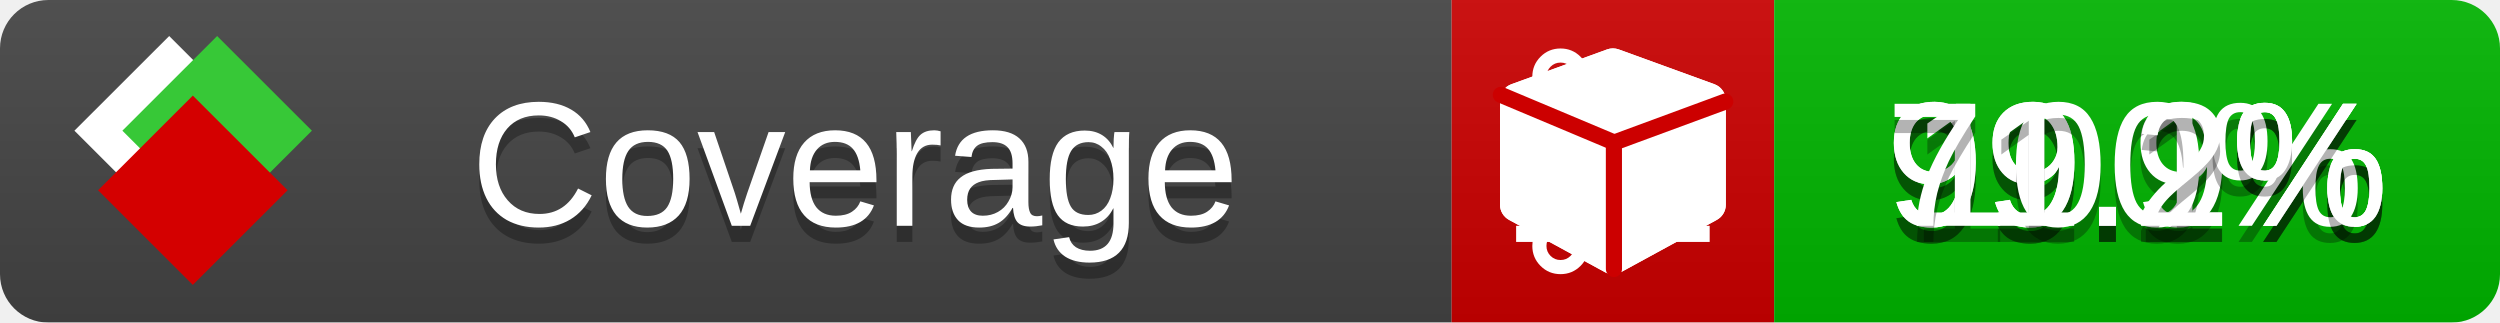
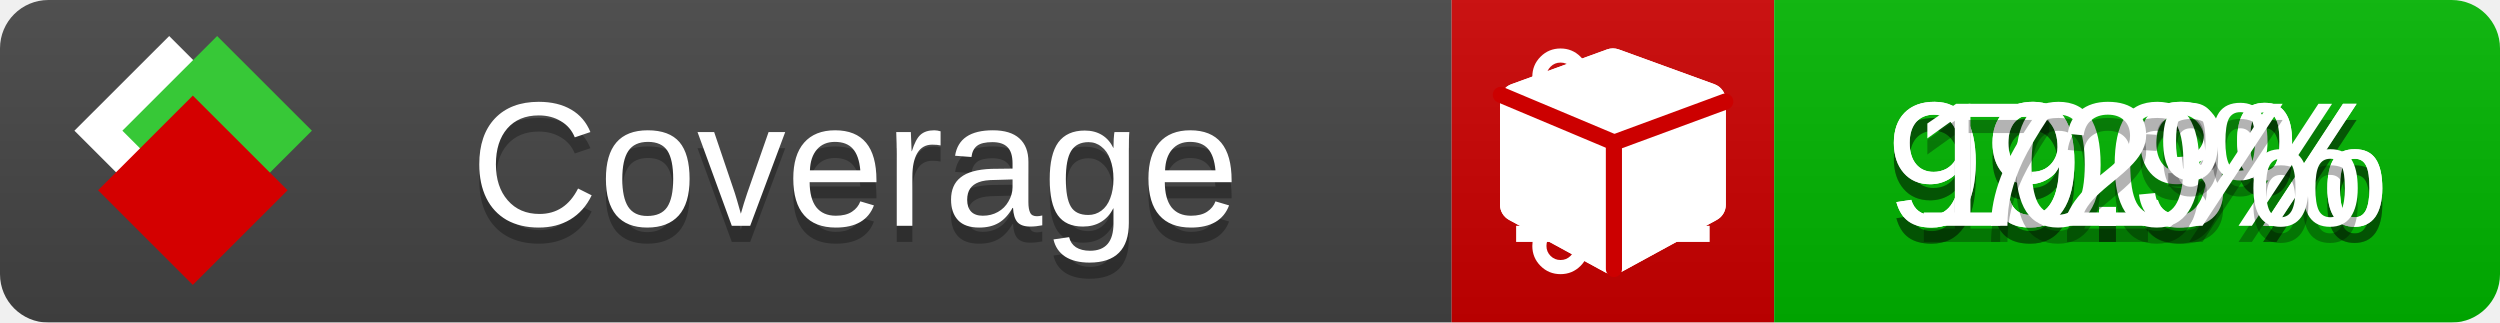
<svg xmlns="http://www.w3.org/2000/svg" xmlns:xlink="http://www.w3.org/1999/xlink" width="155" height="20">
  <style type="text/css">
          
            @keyframes fade1 {
                0% { visibility: visible; opacity: 1; }
               23% { visibility: visible; opacity: 1; }
               25% { visibility: hidden; opacity: 0; }
               48% { visibility: hidden; opacity: 0; }
               50% { visibility: hidden; opacity: 0; }
               73% { visibility: hidden; opacity: 0; }
               75% { visibility: hidden; opacity: 0; }
               98% { visibility: hidden; opacity: 0; }
              100% { visibility: visible; opacity: 1; }
            }
            @keyframes fade2 {
                0% { visibility: hidden; opacity: 0; }
               23% { visibility: hidden; opacity: 0; }
               25% { visibility: visible; opacity: 1; }
               48% { visibility: visible; opacity: 1; }
               50% { visibility: hidden; opacity: 0; }
               73% { visibility: hidden; opacity: 0; }
               75% { visibility: hidden; opacity: 0; }
               98% { visibility: hidden; opacity: 0; }
              100% { visibility: hidden; opacity: 0; }
            }
            @keyframes fade3 {
                0% { visibility: hidden; opacity: 0; }
               23% { visibility: hidden; opacity: 0; }
               25% { visibility: hidden; opacity: 0; }
               48% { visibility: hidden; opacity: 0; }
               50% { visibility: visible; opacity: 1; }
               73% { visibility: visible; opacity: 1; }
               75% { visibility: hidden; opacity: 0; }
               98% { visibility: hidden; opacity: 0; }
              100% { visibility: hidden; opacity: 0; }
            }
            @keyframes fade4 {
                0% { visibility: hidden; opacity: 0; }
               23% { visibility: hidden; opacity: 0; }
               25% { visibility: hidden; opacity: 0; }
               48% { visibility: hidden; opacity: 0; }
               50% { visibility: hidden; opacity: 0; }
               73% { visibility: hidden; opacity: 0; }
               75% { visibility: visible; opacity: 1; }
               98% { visibility: visible; opacity: 1; }
              100% { visibility: hidden; opacity: 0; }
            }
            .linecoverage {
                animation-duration: 15s;
                animation-name: fade1;
                animation-iteration-count: infinite;
            }
            .branchcoverage {
                animation-duration: 15s;
                animation-name: fade2;
                animation-iteration-count: infinite;
            }
            .methodcoverage {
                animation-duration: 15s;
                animation-name: fade3;
                animation-iteration-count: infinite;
            }
            .fullmethodcoverage {
                animation-duration: 15s;
                animation-name: fade4;
                animation-iteration-count: infinite;
            }
          
    </style>
  <defs>
    <linearGradient id="gradient" x2="0" y2="100%">
      <stop offset="0" stop-color="#bbb" stop-opacity=".1" />
      <stop offset="1" stop-opacity=".1" />
    </linearGradient>
    <linearGradient id="c">
      <stop offset="0" stop-color="#d40000" />
      <stop offset="1" stop-color="#ff2a2a" />
    </linearGradient>
    <linearGradient id="a">
      <stop offset="0" stop-color="#e0e0de" />
      <stop offset="1" stop-color="#fff" />
    </linearGradient>
    <linearGradient id="b">
      <stop offset="0" stop-color="#37c837" />
      <stop offset="1" stop-color="#217821" />
    </linearGradient>
    <linearGradient xlink:href="#a" id="e" x1="106.44" x2="69.96" y1="-11.96" y2="-46.84" gradientTransform="matrix(-.8426 -.00045 -.00045 -.8426 -94.27 -75.82)" gradientUnits="userSpaceOnUse" />
    <linearGradient xlink:href="#b" id="f" x1="56.19" x2="77.97" y1="-23.45" y2="10.62" gradientTransform="matrix(.8426 .00045 .00045 .8426 94.27 75.82)" gradientUnits="userSpaceOnUse" />
    <linearGradient xlink:href="#c" id="g" x1="79.98" x2="132.9" y1="10.79" y2="10.79" gradientTransform="matrix(.8426 .00045 .00045 .8426 94.27 75.82)" gradientUnits="userSpaceOnUse" />
    <mask id="mask">
      <rect width="155" height="20" rx="3" fill="#fff" />
    </mask>
    <g id="icon" transform="matrix(.04486 0 0 .04481 -.48 -.63)">
      <rect width="52.92" height="52.92" x="-109.72" y="-27.13" fill="url(#e)" transform="rotate(-135)" />
      <rect width="52.92" height="52.92" x="70.19" y="-39.18" fill="url(#f)" transform="rotate(45)" />
      <rect width="52.92" height="52.92" x="80.05" y="-15.74" fill="url(#g)" transform="rotate(45)" />
    </g>
  </defs>
  <g mask="url(#mask)">
    <rect x="0" y="0" width="90" height="20" fill="#444" />
    <rect x="90" y="0" width="20" height="20" fill="#c00" />
    <rect x="110" y="0" width="45" height="20" fill="#00B600" />
    <rect x="0" y="0" width="155" height="20" fill="url(#gradient)" />
  </g>
  <g>
    <path class="linecoverage" stroke="#fff" d="M94 6.5 h12 M94 10.5 h12 M94 14.5 h12" />
    <path class="branchcoverage" fill="#fff" d="m 97.628,15.247 q 0,-0.364 -0.255,-0.619 -0.255,-0.255 -0.619,-0.255 -0.364,0 -0.619,0.255 -0.255,0.255 -0.255,0.619 0,0.364 0.255,0.619 0.255,0.255 0.619,0.255 0.364,0 0.619,-0.255 0.255,-0.255 0.255,-0.619 z m 0,-10.493 q 0,-0.364 -0.255,-0.619 -0.255,-0.255 -0.619,-0.255 -0.364,0 -0.619,0.255 -0.255,0.255 -0.255,0.619 0,0.364 0.255,0.619 0.255,0.255 0.619,0.255 0.364,0 0.619,-0.255 0.255,-0.255 0.255,-0.619 z m 5.83,1.166 q 0,-0.364 -0.255,-0.619 -0.255,-0.255 -0.619,-0.255 -0.364,0 -0.619,0.255 -0.255,0.255 -0.255,0.619 0,0.364 0.255,0.619 0.255,0.255 0.619,0.255 0.364,0 0.619,-0.255 0.255,-0.255 0.255,-0.619 z m 0.874,0 q 0,0.474 -0.237,0.879 -0.237,0.405 -0.638,0.633 -0.018,2.614 -2.059,3.771 -0.619,0.346 -1.849,0.738 -1.166,0.364 -1.544,0.647 -0.378,0.282 -0.378,0.911 l 0,0.237 q 0.401,0.228 0.638,0.633 0.237,0.405 0.237,0.879 0,0.729 -0.51,1.239 -0.51,0.51 -1.239,0.51 -0.729,0 -1.239,-0.51 -0.51,-0.51 -0.51,-1.239 0,-0.474 0.237,-0.879 0.237,-0.405 0.638,-0.633 l 0,-7.469 q -0.401,-0.228 -0.638,-0.633 -0.237,-0.405 -0.237,-0.879 0,-0.729 0.51,-1.239 0.51,-0.51 1.239,-0.51 0.729,0 1.239,0.51 0.51,0.51 0.51,1.239 0,0.474 -0.237,0.879 -0.237,0.405 -0.638,0.633 l 0,4.527 q 0.492,-0.237 1.403,-0.519 0.501,-0.155 0.797,-0.269 0.296,-0.114 0.642,-0.282 0.346,-0.169 0.537,-0.36 0.191,-0.191 0.369,-0.465 0.178,-0.273 0.255,-0.633 0.077,-0.36 0.077,-0.833 -0.401,-0.228 -0.638,-0.633 -0.237,-0.405 -0.237,-0.879 0,-0.729 0.51,-1.239 0.51,-0.51 1.239,-0.51 0.729,0 1.239,0.51 0.51,0.51 0.51,1.239 z" />
    <path class="methodcoverage" fill="#fff" d="m 100.538,15.629 5.385,-2.936 v -5.351 l -5.385,1.96 z M 100,8.351 105.873,6.214 100,4.077 94.127,6.214 Z m 7,-2.12 v 6.462 q 0,0.294 -0.151,0.547 -0.151,0.252 -0.412,0.395 l -5.923,3.231 q -0.236,0.135 -0.513,0.135 -0.278,0 -0.513,-0.135 l -5.923,-3.231 Q 93.303,13.492 93.151,13.239 93,12.987 93,12.692 v -6.462 q 0,-0.337 0.194,-0.614 0.194,-0.278 0.513,-0.395 l 5.923,-2.154 q 0.185,-0.067 0.37,-0.067 0.185,0 0.37,0.067 l 5.923,2.154 q 0.32,0.118 0.513,0.395 Q 107,5.894 107,6.231 Z" />
    <path class="fullmethodcoverage" fill="#fff" d="m 107,6.231 v 6.462 c 0,0.196 -0.051,0.379 -0.151,0.547 -0.101,0.168 -0.238,0.3 -0.412,0.395 l -5.923,3.231 c -0.157,0.09 -0.328,0.135 -0.513,0.135 -0.185,0 -0.356,-0.045 -0.513,-0.135 l -5.923,-3.231 C 93.39,13.539 93.252,13.407 93.151,13.239 93.05,13.071 93,12.889 93,12.692 v -6.462 c 0,-0.224 0.065,-0.429 0.194,-0.614 0.129,-0.185 0.3,-0.317 0.513,-0.395 l 5.923,-2.154 c 0.123,-0.045 0.247,-0.067 0.37,-0.067 0.123,0 0.247,0.022 0.37,0.067 l 5.923,2.154 c 0.213,0.079 0.384,0.21 0.513,0.395 0.129,0.185 0.194,0.39 0.194,0.614 z" />
    <path class="fullmethodcoverage" style="fill:none;stroke:#cc0000;stroke-width:1;stroke-linecap:round;stroke-dasharray:none;stroke-opacity:1" d="m 100.064,16.677 -0.002,-7.833 6.906,-2.547" />
    <path class="fullmethodcoverage" style="fill:none;stroke:#cc0000;stroke-width:1;stroke-linecap:round;stroke-dasharray:none;stroke-opacity:1" d="M 99.914,8.765 93.052,5.882" />
  </g>
  <g fill="#fff" text-anchor="middle" font-family="Verdana,Arial,Geneva,sans-serif" font-size="11">
    <a xlink:href="https://github.com/danielpalme/ReportGenerator" target="_top">
      <use xlink:href="#icon" transform="translate(3,1) scale(3.5)" />
    </a>
    <text x="53" y="15" fill="#010101" fill-opacity=".3">Coverage</text>
    <text x="53" y="14" fill="#fff">Coverage</text>
    <text class="linecoverage" x="132.5" y="15" fill="#010101" fill-opacity=".3">99.9%</text>
    <text class="linecoverage" x="132.5" y="14">99.9%</text>
-     <text class="branchcoverage" x="132.5" y="15" fill="#010101" fill-opacity=".3">99.1%</text>
-     <text class="branchcoverage" x="132.5" y="14">99.1%</text>
+     <text class="branchcoverage" x="132.5" y="15" fill="#010101" fill-opacity=".3">99.3%</text>
+     <text class="branchcoverage" x="132.5" y="14">99.3%</text>
    <text class="methodcoverage" x="132.5" y="15" fill="#010101" fill-opacity=".3">100%</text>
    <text class="methodcoverage" x="132.5" y="14">100%</text>
-     <text class="fullmethodcoverage" x="132.5" y="15" fill="#010101" fill-opacity=".3">71.2%</text>
-     <text class="fullmethodcoverage" x="132.5" y="14">71.2%</text>
+     <text class="fullmethodcoverage" x="132.5" y="15" fill="#010101" fill-opacity=".3">72%</text>
+     <text class="fullmethodcoverage" x="132.5" y="14">72%</text>
  </g>
  <g>
    <rect class="linecoverage" x="90" y="0" width="65" height="20" fill-opacity="0" />
    <rect class="branchcoverage" x="90" y="0" width="65" height="20" fill-opacity="0" />
    <rect class="methodcoverage" x="90" y="0" width="65" height="20" fill-opacity="0" />
    <rect class="fullmethodcoverage" x="90" y="0" width="65" height="20" fill-opacity="0" />
  </g>
</svg>
